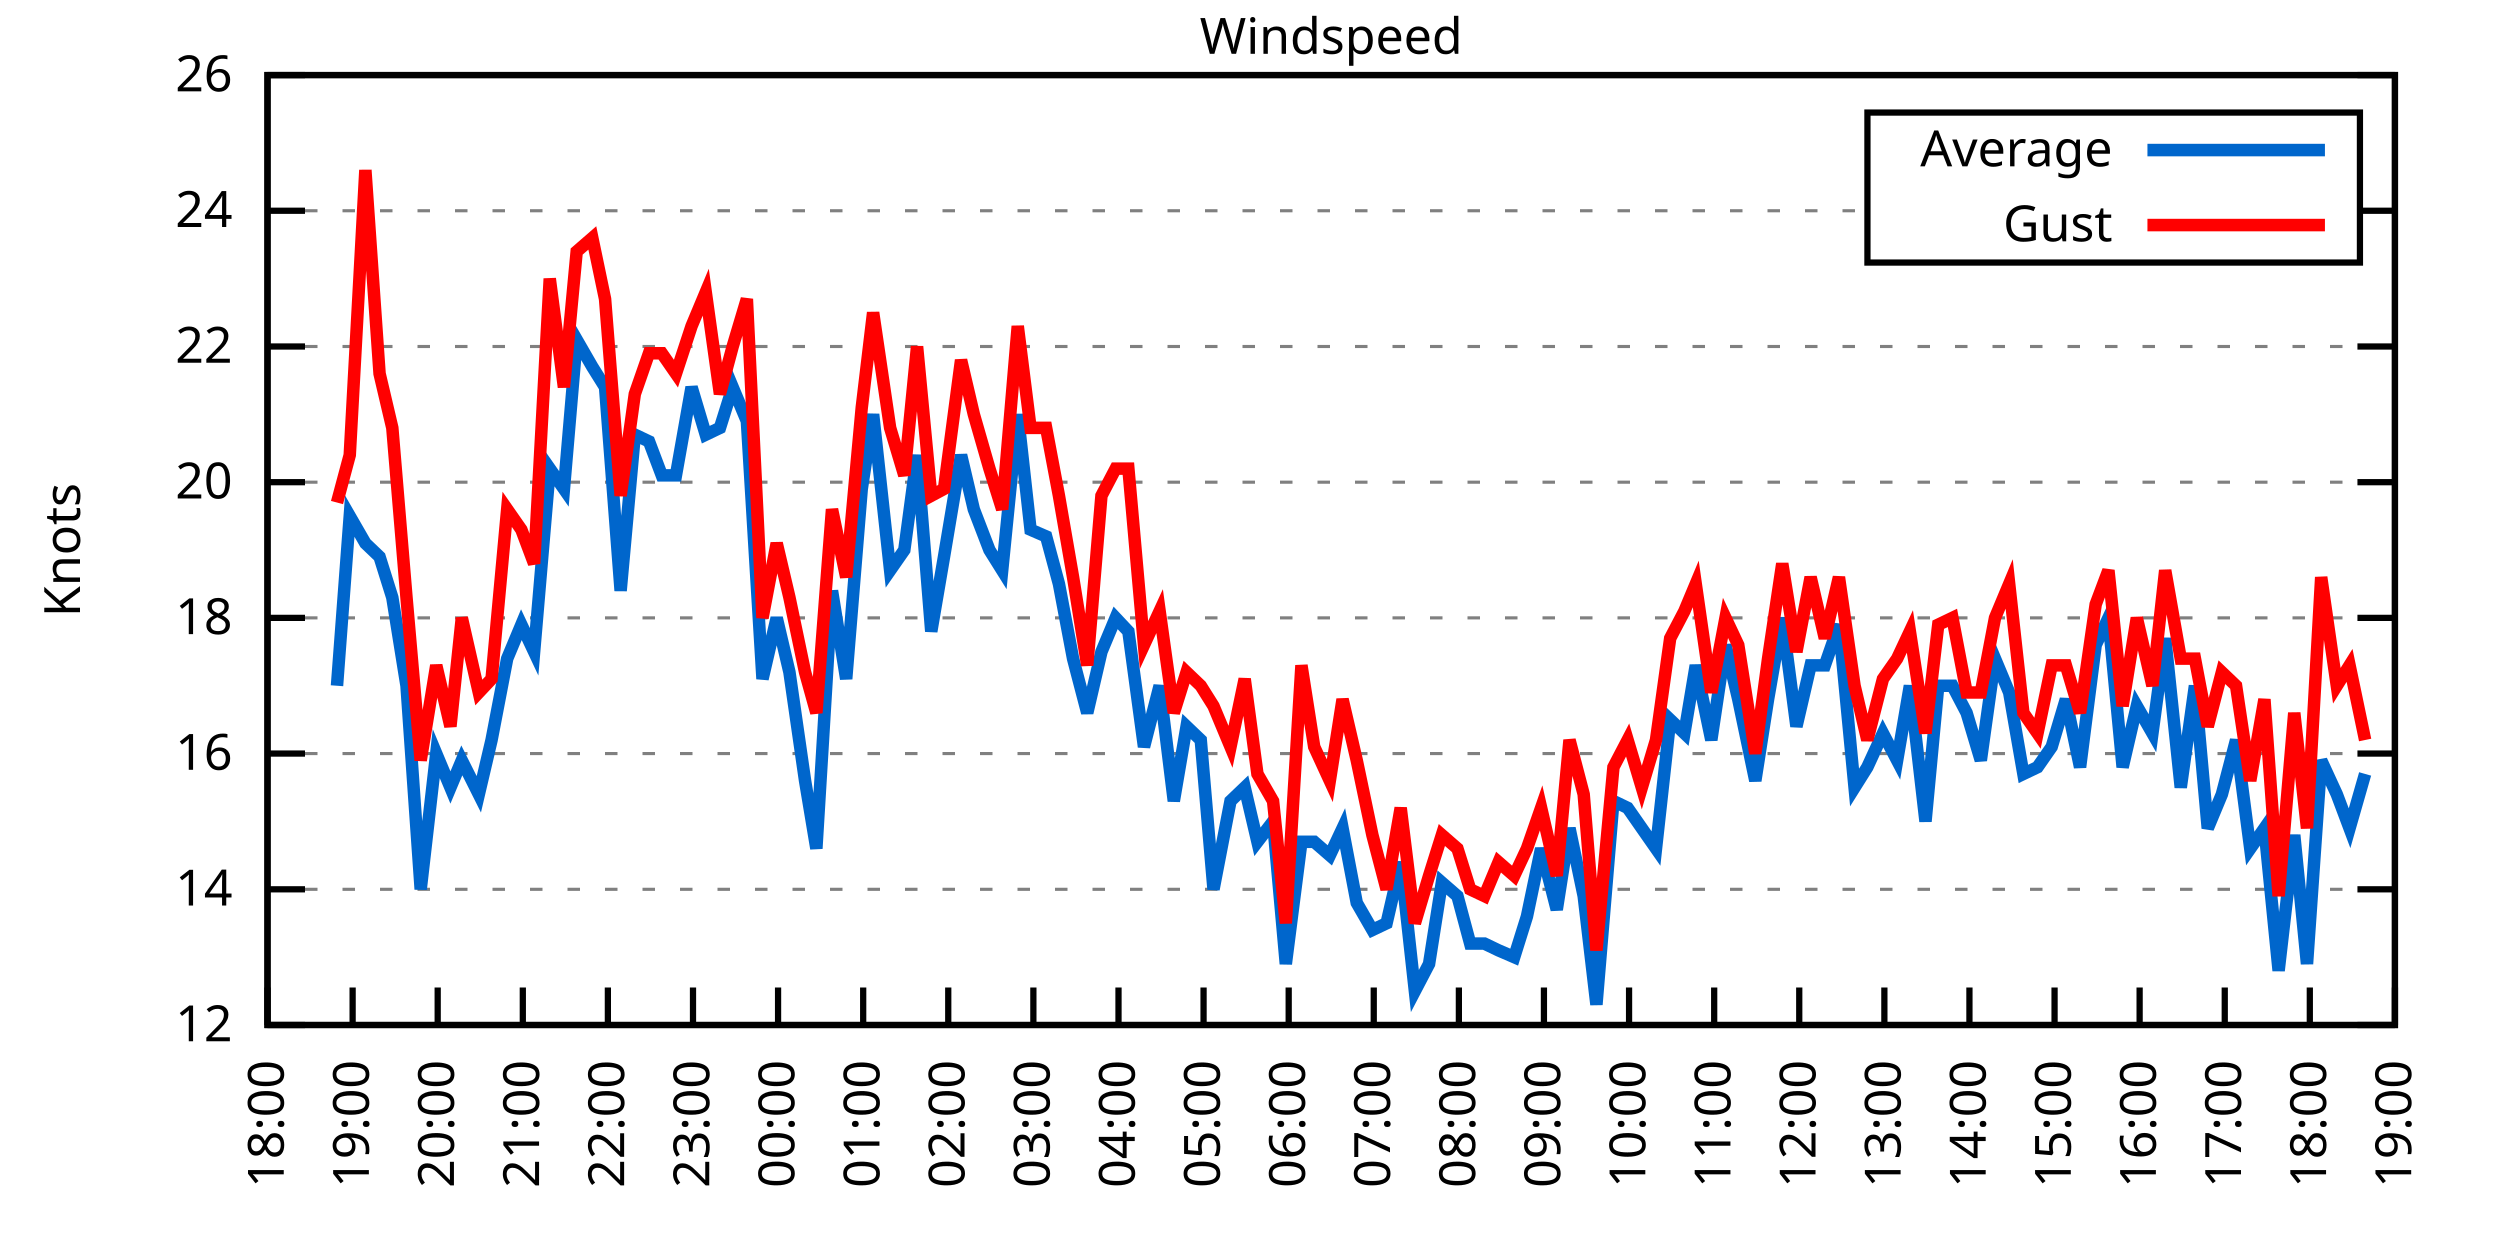
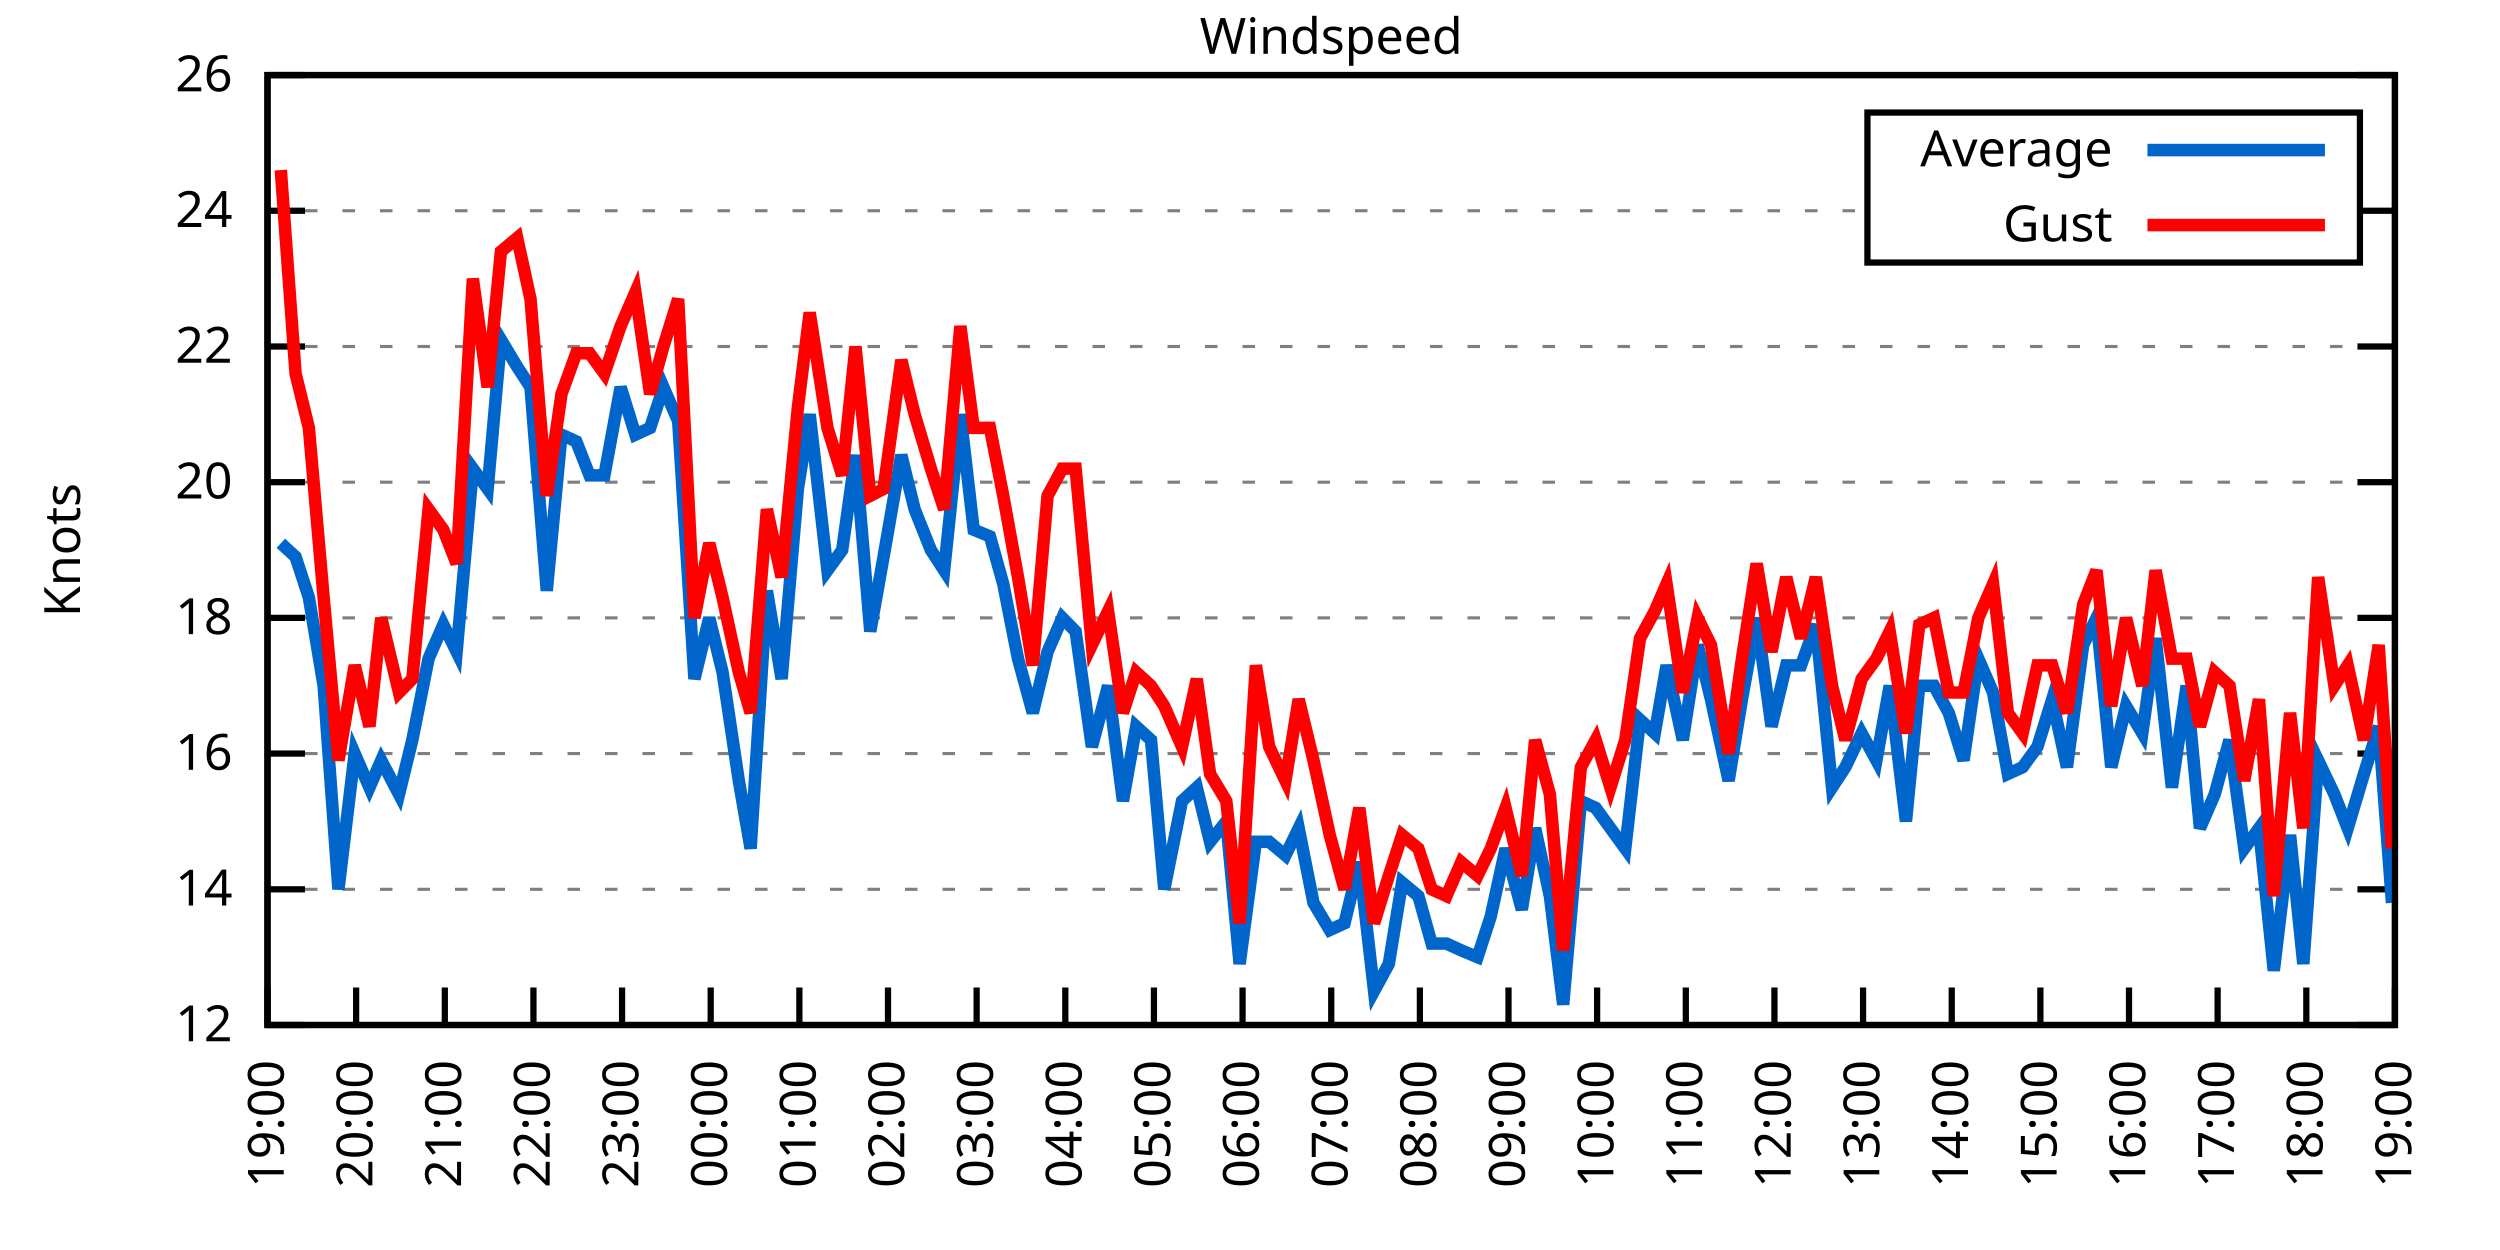
<svg xmlns="http://www.w3.org/2000/svg" xmlns:xlink="http://www.w3.org/1999/xlink" width="400" height="200" viewBox="0 0 400 200">
  <g id="gnuplot_canvas">
    <rect x="0" y="0" width="400" height="200" fill="none" />
    <defs>
      <circle id="gpDot" r="0.5" stroke-width="0.5" stroke="currentColor" />
      <path id="gpPt0" stroke-width="0.333" stroke="currentColor" d="M-1,0 h2 M0,-1 v2" />
      <path id="gpPt1" stroke-width="0.333" stroke="currentColor" d="M-1,-1 L1,1 M1,-1 L-1,1" />
      <path id="gpPt2" stroke-width="0.333" stroke="currentColor" d="M-1,0 L1,0 M0,-1 L0,1 M-1,-1 L1,1 M-1,1 L1,-1" />
      <rect id="gpPt3" stroke-width="0.333" stroke="currentColor" x="-1" y="-1" width="2" height="2" />
      <rect id="gpPt4" stroke-width="0.333" stroke="currentColor" fill="currentColor" x="-1" y="-1" width="2" height="2" />
      <circle id="gpPt5" stroke-width="0.333" stroke="currentColor" cx="0" cy="0" r="1" />
      <use xlink:href="#gpPt5" id="gpPt6" fill="currentColor" stroke="none" />
      <path id="gpPt7" stroke-width="0.333" stroke="currentColor" d="M0,-1.33 L-1.33,0.67 L1.33,0.67 z" />
      <use xlink:href="#gpPt7" id="gpPt8" fill="currentColor" stroke="none" />
      <use xlink:href="#gpPt7" id="gpPt9" stroke="currentColor" transform="rotate(180)" />
      <use xlink:href="#gpPt9" id="gpPt10" fill="currentColor" stroke="none" />
      <use xlink:href="#gpPt3" id="gpPt11" stroke="currentColor" transform="rotate(45)" />
      <use xlink:href="#gpPt11" id="gpPt12" fill="currentColor" stroke="none" />
      <path id="gpPt13" stroke-width="0.333" stroke="currentColor" d="M0,1.330 L1.265,0.411 L0.782,-1.067 L-0.782,-1.076 L-1.265,0.411 z" />
      <use xlink:href="#gpPt13" id="gpPt14" fill="currentColor" stroke="none" />
      <filter id="textbox" filterUnits="objectBoundingBox" x="0" y="0" height="1" width="1">
        <feFlood flood-color="white" flood-opacity="1" result="bgnd" />
        <feComposite in="SourceGraphic" in2="bgnd" operator="atop" />
      </filter>
      <filter id="greybox" filterUnits="objectBoundingBox" x="0" y="0" height="1" width="1">
        <feFlood flood-color="lightgrey" flood-opacity="1" result="grey" />
        <feComposite in="SourceGraphic" in2="grey" operator="atop" />
      </filter>
    </defs>
    <g fill="none" color="white" stroke="currentColor" stroke-width="1.00" stroke-linecap="butt" stroke-linejoin="miter">
</g>
    <g fill="none" color="black" stroke="currentColor" stroke-width="1.00" stroke-linecap="butt" stroke-linejoin="miter">
      <g stroke="none" shape-rendering="crispEdges">
        <polygon fill="rgb(255, 255, 255)" points="42.80,164.00 383.18,164.00 383.18,12.02 42.80,12.02 " />
      </g>
    </g>
    <g fill="none" color="black" stroke="currentColor" stroke-width="1.00" stroke-linecap="butt" stroke-linejoin="miter">
</g>
    <g fill="none" color="black" stroke="black" stroke-width="0.50" stroke-linecap="butt" stroke-linejoin="miter">
</g>
    <g fill="none" color="gray" stroke="currentColor" stroke-width="0.50" stroke-linecap="butt" stroke-linejoin="miter">
      <path stroke="gray" stroke-dasharray="2,4" class="gridline" d="M42.80,164.00 L383.19,164.00  " />
    </g>
    <g fill="none" color="gray" stroke="gray" stroke-width="1.00" stroke-linecap="butt" stroke-linejoin="miter">
</g>
    <g fill="none" color="black" stroke="currentColor" stroke-width="1.00" stroke-linecap="butt" stroke-linejoin="miter">
      <path stroke="black" d="M42.80,164.00 L48.80,164.00 M383.19,164.00 L377.19,164.00  " />
      <g transform="translate(37.20,166.60)" stroke="none" fill="black" font-family="Sans" font-size="8.00" text-anchor="end">
        <text>
          <tspan font-family="Sans"> 12</tspan>
        </text>
      </g>
    </g>
    <g fill="none" color="black" stroke="currentColor" stroke-width="1.00" stroke-linecap="butt" stroke-linejoin="miter">
</g>
    <g fill="none" color="black" stroke="black" stroke-width="0.50" stroke-linecap="butt" stroke-linejoin="miter">
</g>
    <g fill="none" color="gray" stroke="currentColor" stroke-width="0.50" stroke-linecap="butt" stroke-linejoin="miter">
      <path stroke="gray" stroke-dasharray="2,4" class="gridline" d="M42.80,142.29 L383.19,142.29  " />
    </g>
    <g fill="none" color="gray" stroke="gray" stroke-width="1.00" stroke-linecap="butt" stroke-linejoin="miter">
</g>
    <g fill="none" color="black" stroke="currentColor" stroke-width="1.00" stroke-linecap="butt" stroke-linejoin="miter">
      <path stroke="black" d="M42.80,142.29 L48.80,142.29 M383.19,142.29 L377.19,142.29  " />
      <g transform="translate(37.20,144.89)" stroke="none" fill="black" font-family="Sans" font-size="8.00" text-anchor="end">
        <text>
          <tspan font-family="Sans"> 14</tspan>
        </text>
      </g>
    </g>
    <g fill="none" color="black" stroke="currentColor" stroke-width="1.00" stroke-linecap="butt" stroke-linejoin="miter">
</g>
    <g fill="none" color="black" stroke="black" stroke-width="0.50" stroke-linecap="butt" stroke-linejoin="miter">
</g>
    <g fill="none" color="gray" stroke="currentColor" stroke-width="0.50" stroke-linecap="butt" stroke-linejoin="miter">
      <path stroke="gray" stroke-dasharray="2,4" class="gridline" d="M42.80,120.57 L383.19,120.57  " />
    </g>
    <g fill="none" color="gray" stroke="gray" stroke-width="1.00" stroke-linecap="butt" stroke-linejoin="miter">
</g>
    <g fill="none" color="black" stroke="currentColor" stroke-width="1.00" stroke-linecap="butt" stroke-linejoin="miter">
      <path stroke="black" d="M42.80,120.57 L48.80,120.57 M383.19,120.57 L377.19,120.57  " />
      <g transform="translate(37.20,123.17)" stroke="none" fill="black" font-family="Sans" font-size="8.00" text-anchor="end">
        <text>
          <tspan font-family="Sans"> 16</tspan>
        </text>
      </g>
    </g>
    <g fill="none" color="black" stroke="currentColor" stroke-width="1.00" stroke-linecap="butt" stroke-linejoin="miter">
</g>
    <g fill="none" color="black" stroke="black" stroke-width="0.50" stroke-linecap="butt" stroke-linejoin="miter">
</g>
    <g fill="none" color="gray" stroke="currentColor" stroke-width="0.50" stroke-linecap="butt" stroke-linejoin="miter">
      <path stroke="gray" stroke-dasharray="2,4" class="gridline" d="M42.80,98.86 L383.19,98.86  " />
    </g>
    <g fill="none" color="gray" stroke="gray" stroke-width="1.00" stroke-linecap="butt" stroke-linejoin="miter">
</g>
    <g fill="none" color="black" stroke="currentColor" stroke-width="1.00" stroke-linecap="butt" stroke-linejoin="miter">
      <path stroke="black" d="M42.80,98.86 L48.80,98.86 M383.19,98.86 L377.19,98.86  " />
      <g transform="translate(37.20,101.46)" stroke="none" fill="black" font-family="Sans" font-size="8.00" text-anchor="end">
        <text>
          <tspan font-family="Sans"> 18</tspan>
        </text>
      </g>
    </g>
    <g fill="none" color="black" stroke="currentColor" stroke-width="1.00" stroke-linecap="butt" stroke-linejoin="miter">
</g>
    <g fill="none" color="black" stroke="black" stroke-width="0.50" stroke-linecap="butt" stroke-linejoin="miter">
</g>
    <g fill="none" color="gray" stroke="currentColor" stroke-width="0.50" stroke-linecap="butt" stroke-linejoin="miter">
      <path stroke="gray" stroke-dasharray="2,4" class="gridline" d="M42.80,77.15 L383.19,77.15  " />
    </g>
    <g fill="none" color="gray" stroke="gray" stroke-width="1.00" stroke-linecap="butt" stroke-linejoin="miter">
</g>
    <g fill="none" color="black" stroke="currentColor" stroke-width="1.00" stroke-linecap="butt" stroke-linejoin="miter">
      <path stroke="black" d="M42.80,77.15 L48.80,77.15 M383.19,77.15 L377.19,77.15  " />
      <g transform="translate(37.20,79.75)" stroke="none" fill="black" font-family="Sans" font-size="8.00" text-anchor="end">
        <text>
          <tspan font-family="Sans"> 20</tspan>
        </text>
      </g>
    </g>
    <g fill="none" color="black" stroke="currentColor" stroke-width="1.00" stroke-linecap="butt" stroke-linejoin="miter">
</g>
    <g fill="none" color="black" stroke="black" stroke-width="0.50" stroke-linecap="butt" stroke-linejoin="miter">
</g>
    <g fill="none" color="gray" stroke="currentColor" stroke-width="0.50" stroke-linecap="butt" stroke-linejoin="miter">
      <path stroke="gray" stroke-dasharray="2,4" class="gridline" d="M42.80,55.44 L383.19,55.44  " />
    </g>
    <g fill="none" color="gray" stroke="gray" stroke-width="1.00" stroke-linecap="butt" stroke-linejoin="miter">
</g>
    <g fill="none" color="black" stroke="currentColor" stroke-width="1.00" stroke-linecap="butt" stroke-linejoin="miter">
      <path stroke="black" d="M42.80,55.44 L48.80,55.44 M383.19,55.44 L377.19,55.44  " />
      <g transform="translate(37.20,58.04)" stroke="none" fill="black" font-family="Sans" font-size="8.00" text-anchor="end">
        <text>
          <tspan font-family="Sans"> 22</tspan>
        </text>
      </g>
    </g>
    <g fill="none" color="black" stroke="currentColor" stroke-width="1.00" stroke-linecap="butt" stroke-linejoin="miter">
</g>
    <g fill="none" color="black" stroke="black" stroke-width="0.50" stroke-linecap="butt" stroke-linejoin="miter">
</g>
    <g fill="none" color="gray" stroke="currentColor" stroke-width="0.50" stroke-linecap="butt" stroke-linejoin="miter">
      <path stroke="gray" stroke-dasharray="2,4" class="gridline" d="M42.80,33.72 L298.79,33.72 M377.59,33.72 L383.19,33.72  " />
    </g>
    <g fill="none" color="gray" stroke="gray" stroke-width="1.00" stroke-linecap="butt" stroke-linejoin="miter">
</g>
    <g fill="none" color="black" stroke="currentColor" stroke-width="1.00" stroke-linecap="butt" stroke-linejoin="miter">
      <path stroke="black" d="M42.80,33.72 L48.80,33.72 M383.19,33.72 L377.19,33.72  " />
      <g transform="translate(37.20,36.32)" stroke="none" fill="black" font-family="Sans" font-size="8.00" text-anchor="end">
        <text>
          <tspan font-family="Sans"> 24</tspan>
        </text>
      </g>
    </g>
    <g fill="none" color="black" stroke="currentColor" stroke-width="1.00" stroke-linecap="butt" stroke-linejoin="miter">
</g>
    <g fill="none" color="black" stroke="black" stroke-width="0.50" stroke-linecap="butt" stroke-linejoin="miter">
</g>
    <g fill="none" color="gray" stroke="currentColor" stroke-width="0.50" stroke-linecap="butt" stroke-linejoin="miter">
      <path stroke="gray" stroke-dasharray="2,4" class="gridline" d="M42.80,12.01 L383.19,12.01  " />
    </g>
    <g fill="none" color="gray" stroke="gray" stroke-width="1.00" stroke-linecap="butt" stroke-linejoin="miter">
</g>
    <g fill="none" color="black" stroke="currentColor" stroke-width="1.00" stroke-linecap="butt" stroke-linejoin="miter">
      <path stroke="black" d="M42.80,12.01 L48.80,12.01 M383.19,12.01 L377.19,12.01  " />
      <g transform="translate(37.20,14.61)" stroke="none" fill="black" font-family="Sans" font-size="8.00" text-anchor="end">
        <text>
          <tspan font-family="Sans"> 26</tspan>
        </text>
      </g>
    </g>
    <g fill="none" color="black" stroke="currentColor" stroke-width="1.00" stroke-linecap="butt" stroke-linejoin="miter">
      <path stroke="black" d="M42.80,164.00 L42.80,158.00  " />
      <g transform="translate(45.40,169.60) rotate(270.00)" stroke="none" fill="black" font-family="Sans" font-size="8.00" text-anchor="end">
        <text>
-           <tspan font-family="Sans">18:00</tspan>
-         </text>
-       </g>
-     </g>
-     <g fill="none" color="black" stroke="currentColor" stroke-width="1.00" stroke-linecap="butt" stroke-linejoin="miter">
-       <path stroke="black" d="M56.42,164.00 L56.42,158.00  " />
-       <g transform="translate(59.02,169.60) rotate(270.00)" stroke="none" fill="black" font-family="Sans" font-size="8.00" text-anchor="end">
-         <text>
          <tspan font-family="Sans">19:00</tspan>
        </text>
      </g>
    </g>
    <g fill="none" color="black" stroke="currentColor" stroke-width="1.00" stroke-linecap="butt" stroke-linejoin="miter">
-       <path stroke="black" d="M70.03,164.00 L70.03,158.00  " />
-       <g transform="translate(72.63,169.60) rotate(270.00)" stroke="none" fill="black" font-family="Sans" font-size="8.00" text-anchor="end">
+       <path stroke="black" d="M56.98,164.00 L56.98,158.00  " />
+       <g transform="translate(59.58,169.60) rotate(270.00)" stroke="none" fill="black" font-family="Sans" font-size="8.00" text-anchor="end">
        <text>
          <tspan font-family="Sans">20:00</tspan>
        </text>
      </g>
    </g>
    <g fill="none" color="black" stroke="currentColor" stroke-width="1.00" stroke-linecap="butt" stroke-linejoin="miter">
-       <path stroke="black" d="M83.65,164.00 L83.65,158.00  " />
-       <g transform="translate(86.25,169.60) rotate(270.00)" stroke="none" fill="black" font-family="Sans" font-size="8.00" text-anchor="end">
+       <path stroke="black" d="M71.17,164.00 L71.17,158.00  " />
+       <g transform="translate(73.77,169.60) rotate(270.00)" stroke="none" fill="black" font-family="Sans" font-size="8.00" text-anchor="end">
        <text>
          <tspan font-family="Sans">21:00</tspan>
        </text>
      </g>
    </g>
    <g fill="none" color="black" stroke="currentColor" stroke-width="1.00" stroke-linecap="butt" stroke-linejoin="miter">
-       <path stroke="black" d="M97.26,164.00 L97.26,158.00  " />
-       <g transform="translate(99.86,169.60) rotate(270.00)" stroke="none" fill="black" font-family="Sans" font-size="8.00" text-anchor="end">
+       <path stroke="black" d="M85.35,164.00 L85.35,158.00  " />
+       <g transform="translate(87.95,169.60) rotate(270.00)" stroke="none" fill="black" font-family="Sans" font-size="8.00" text-anchor="end">
        <text>
          <tspan font-family="Sans">22:00</tspan>
        </text>
      </g>
    </g>
    <g fill="none" color="black" stroke="currentColor" stroke-width="1.00" stroke-linecap="butt" stroke-linejoin="miter">
-       <path stroke="black" d="M110.88,164.00 L110.88,158.00  " />
-       <g transform="translate(113.48,169.60) rotate(270.00)" stroke="none" fill="black" font-family="Sans" font-size="8.00" text-anchor="end">
+       <path stroke="black" d="M99.53,164.00 L99.53,158.00  " />
+       <g transform="translate(102.13,169.60) rotate(270.00)" stroke="none" fill="black" font-family="Sans" font-size="8.00" text-anchor="end">
        <text>
          <tspan font-family="Sans">23:00</tspan>
        </text>
      </g>
    </g>
    <g fill="none" color="black" stroke="currentColor" stroke-width="1.00" stroke-linecap="butt" stroke-linejoin="miter">
-       <path stroke="black" d="M124.49,164.00 L124.49,158.00  " />
-       <g transform="translate(127.09,169.60) rotate(270.00)" stroke="none" fill="black" font-family="Sans" font-size="8.00" text-anchor="end">
+       <path stroke="black" d="M113.71,164.00 L113.71,158.00  " />
+       <g transform="translate(116.31,169.60) rotate(270.00)" stroke="none" fill="black" font-family="Sans" font-size="8.00" text-anchor="end">
        <text>
          <tspan font-family="Sans">00:00</tspan>
        </text>
      </g>
    </g>
    <g fill="none" color="black" stroke="currentColor" stroke-width="1.00" stroke-linecap="butt" stroke-linejoin="miter">
-       <path stroke="black" d="M138.11,164.00 L138.11,158.00  " />
-       <g transform="translate(140.71,169.60) rotate(270.00)" stroke="none" fill="black" font-family="Sans" font-size="8.00" text-anchor="end">
+       <path stroke="black" d="M127.90,164.00 L127.90,158.00  " />
+       <g transform="translate(130.50,169.60) rotate(270.00)" stroke="none" fill="black" font-family="Sans" font-size="8.00" text-anchor="end">
        <text>
          <tspan font-family="Sans">01:00</tspan>
        </text>
      </g>
    </g>
    <g fill="none" color="black" stroke="currentColor" stroke-width="1.00" stroke-linecap="butt" stroke-linejoin="miter">
-       <path stroke="black" d="M151.72,164.00 L151.72,158.00  " />
-       <g transform="translate(154.32,169.60) rotate(270.00)" stroke="none" fill="black" font-family="Sans" font-size="8.00" text-anchor="end">
+       <path stroke="black" d="M142.08,164.00 L142.08,158.00  " />
+       <g transform="translate(144.68,169.60) rotate(270.00)" stroke="none" fill="black" font-family="Sans" font-size="8.00" text-anchor="end">
        <text>
          <tspan font-family="Sans">02:00</tspan>
        </text>
      </g>
    </g>
    <g fill="none" color="black" stroke="currentColor" stroke-width="1.00" stroke-linecap="butt" stroke-linejoin="miter">
-       <path stroke="black" d="M165.34,164.00 L165.34,158.00  " />
-       <g transform="translate(167.94,169.60) rotate(270.00)" stroke="none" fill="black" font-family="Sans" font-size="8.00" text-anchor="end">
+       <path stroke="black" d="M156.26,164.00 L156.26,158.00  " />
+       <g transform="translate(158.86,169.60) rotate(270.00)" stroke="none" fill="black" font-family="Sans" font-size="8.00" text-anchor="end">
        <text>
          <tspan font-family="Sans">03:00</tspan>
        </text>
      </g>
    </g>
    <g fill="none" color="black" stroke="currentColor" stroke-width="1.00" stroke-linecap="butt" stroke-linejoin="miter">
-       <path stroke="black" d="M178.96,164.00 L178.96,158.00  " />
-       <g transform="translate(181.56,169.60) rotate(270.00)" stroke="none" fill="black" font-family="Sans" font-size="8.00" text-anchor="end">
+       <path stroke="black" d="M170.45,164.00 L170.45,158.00  " />
+       <g transform="translate(173.05,169.60) rotate(270.00)" stroke="none" fill="black" font-family="Sans" font-size="8.00" text-anchor="end">
        <text>
          <tspan font-family="Sans">04:00</tspan>
        </text>
      </g>
    </g>
    <g fill="none" color="black" stroke="currentColor" stroke-width="1.00" stroke-linecap="butt" stroke-linejoin="miter">
-       <path stroke="black" d="M192.57,164.00 L192.57,158.00  " />
-       <g transform="translate(195.17,169.60) rotate(270.00)" stroke="none" fill="black" font-family="Sans" font-size="8.00" text-anchor="end">
+       <path stroke="black" d="M184.63,164.00 L184.63,158.00  " />
+       <g transform="translate(187.23,169.60) rotate(270.00)" stroke="none" fill="black" font-family="Sans" font-size="8.00" text-anchor="end">
        <text>
          <tspan font-family="Sans">05:00</tspan>
        </text>
      </g>
    </g>
    <g fill="none" color="black" stroke="currentColor" stroke-width="1.00" stroke-linecap="butt" stroke-linejoin="miter">
-       <path stroke="black" d="M206.19,164.00 L206.19,158.00  " />
-       <g transform="translate(208.79,169.60) rotate(270.00)" stroke="none" fill="black" font-family="Sans" font-size="8.00" text-anchor="end">
+       <path stroke="black" d="M198.81,164.00 L198.81,158.00  " />
+       <g transform="translate(201.41,169.60) rotate(270.00)" stroke="none" fill="black" font-family="Sans" font-size="8.00" text-anchor="end">
        <text>
          <tspan font-family="Sans">06:00</tspan>
        </text>
      </g>
    </g>
    <g fill="none" color="black" stroke="currentColor" stroke-width="1.00" stroke-linecap="butt" stroke-linejoin="miter">
-       <path stroke="black" d="M219.80,164.00 L219.80,158.00  " />
-       <g transform="translate(222.40,169.60) rotate(270.00)" stroke="none" fill="black" font-family="Sans" font-size="8.00" text-anchor="end">
+       <path stroke="black" d="M213.00,164.00 L213.00,158.00  " />
+       <g transform="translate(215.60,169.60) rotate(270.00)" stroke="none" fill="black" font-family="Sans" font-size="8.00" text-anchor="end">
        <text>
          <tspan font-family="Sans">07:00</tspan>
        </text>
      </g>
    </g>
    <g fill="none" color="black" stroke="currentColor" stroke-width="1.00" stroke-linecap="butt" stroke-linejoin="miter">
-       <path stroke="black" d="M233.42,164.00 L233.42,158.00  " />
-       <g transform="translate(236.02,169.60) rotate(270.00)" stroke="none" fill="black" font-family="Sans" font-size="8.00" text-anchor="end">
+       <path stroke="black" d="M227.18,164.00 L227.18,158.00  " />
+       <g transform="translate(229.78,169.60) rotate(270.00)" stroke="none" fill="black" font-family="Sans" font-size="8.00" text-anchor="end">
        <text>
          <tspan font-family="Sans">08:00</tspan>
        </text>
      </g>
    </g>
    <g fill="none" color="black" stroke="currentColor" stroke-width="1.00" stroke-linecap="butt" stroke-linejoin="miter">
-       <path stroke="black" d="M247.03,164.00 L247.03,158.00  " />
-       <g transform="translate(249.63,169.60) rotate(270.00)" stroke="none" fill="black" font-family="Sans" font-size="8.00" text-anchor="end">
+       <path stroke="black" d="M241.36,164.00 L241.36,158.00  " />
+       <g transform="translate(243.96,169.60) rotate(270.00)" stroke="none" fill="black" font-family="Sans" font-size="8.00" text-anchor="end">
        <text>
          <tspan font-family="Sans">09:00</tspan>
        </text>
      </g>
    </g>
    <g fill="none" color="black" stroke="currentColor" stroke-width="1.00" stroke-linecap="butt" stroke-linejoin="miter">
-       <path stroke="black" d="M260.65,164.00 L260.65,158.00  " />
-       <g transform="translate(263.25,169.60) rotate(270.00)" stroke="none" fill="black" font-family="Sans" font-size="8.00" text-anchor="end">
+       <path stroke="black" d="M255.54,164.00 L255.54,158.00  " />
+       <g transform="translate(258.14,169.60) rotate(270.00)" stroke="none" fill="black" font-family="Sans" font-size="8.00" text-anchor="end">
        <text>
          <tspan font-family="Sans">10:00</tspan>
        </text>
      </g>
    </g>
    <g fill="none" color="black" stroke="currentColor" stroke-width="1.00" stroke-linecap="butt" stroke-linejoin="miter">
-       <path stroke="black" d="M274.27,164.00 L274.27,158.00  " />
-       <g transform="translate(276.87,169.60) rotate(270.00)" stroke="none" fill="black" font-family="Sans" font-size="8.00" text-anchor="end">
+       <path stroke="black" d="M269.73,164.00 L269.73,158.00  " />
+       <g transform="translate(272.33,169.60) rotate(270.00)" stroke="none" fill="black" font-family="Sans" font-size="8.00" text-anchor="end">
        <text>
          <tspan font-family="Sans">11:00</tspan>
        </text>
      </g>
    </g>
    <g fill="none" color="black" stroke="currentColor" stroke-width="1.00" stroke-linecap="butt" stroke-linejoin="miter">
-       <path stroke="black" d="M287.88,164.00 L287.88,158.00  " />
-       <g transform="translate(290.48,169.60) rotate(270.00)" stroke="none" fill="black" font-family="Sans" font-size="8.00" text-anchor="end">
+       <path stroke="black" d="M283.91,164.00 L283.91,158.00  " />
+       <g transform="translate(286.51,169.60) rotate(270.00)" stroke="none" fill="black" font-family="Sans" font-size="8.00" text-anchor="end">
        <text>
          <tspan font-family="Sans">12:00</tspan>
        </text>
      </g>
    </g>
    <g fill="none" color="black" stroke="currentColor" stroke-width="1.00" stroke-linecap="butt" stroke-linejoin="miter">
-       <path stroke="black" d="M301.50,164.00 L301.50,158.00  " />
-       <g transform="translate(304.10,169.60) rotate(270.00)" stroke="none" fill="black" font-family="Sans" font-size="8.00" text-anchor="end">
+       <path stroke="black" d="M298.09,164.00 L298.09,158.00  " />
+       <g transform="translate(300.69,169.60) rotate(270.00)" stroke="none" fill="black" font-family="Sans" font-size="8.00" text-anchor="end">
        <text>
          <tspan font-family="Sans">13:00</tspan>
        </text>
      </g>
    </g>
    <g fill="none" color="black" stroke="currentColor" stroke-width="1.00" stroke-linecap="butt" stroke-linejoin="miter">
-       <path stroke="black" d="M315.11,164.00 L315.11,158.00  " />
-       <g transform="translate(317.71,169.60) rotate(270.00)" stroke="none" fill="black" font-family="Sans" font-size="8.00" text-anchor="end">
+       <path stroke="black" d="M312.28,164.00 L312.28,158.00  " />
+       <g transform="translate(314.88,169.60) rotate(270.00)" stroke="none" fill="black" font-family="Sans" font-size="8.00" text-anchor="end">
        <text>
          <tspan font-family="Sans">14:00</tspan>
        </text>
      </g>
    </g>
    <g fill="none" color="black" stroke="currentColor" stroke-width="1.00" stroke-linecap="butt" stroke-linejoin="miter">
-       <path stroke="black" d="M328.73,164.00 L328.73,158.00  " />
-       <g transform="translate(331.33,169.60) rotate(270.00)" stroke="none" fill="black" font-family="Sans" font-size="8.00" text-anchor="end">
+       <path stroke="black" d="M326.46,164.00 L326.46,158.00  " />
+       <g transform="translate(329.06,169.60) rotate(270.00)" stroke="none" fill="black" font-family="Sans" font-size="8.00" text-anchor="end">
        <text>
          <tspan font-family="Sans">15:00</tspan>
        </text>
      </g>
    </g>
    <g fill="none" color="black" stroke="currentColor" stroke-width="1.00" stroke-linecap="butt" stroke-linejoin="miter">
-       <path stroke="black" d="M342.34,164.00 L342.34,158.00  " />
-       <g transform="translate(344.94,169.60) rotate(270.00)" stroke="none" fill="black" font-family="Sans" font-size="8.00" text-anchor="end">
+       <path stroke="black" d="M340.64,164.00 L340.64,158.00  " />
+       <g transform="translate(343.24,169.60) rotate(270.00)" stroke="none" fill="black" font-family="Sans" font-size="8.00" text-anchor="end">
        <text>
          <tspan font-family="Sans">16:00</tspan>
        </text>
      </g>
    </g>
    <g fill="none" color="black" stroke="currentColor" stroke-width="1.00" stroke-linecap="butt" stroke-linejoin="miter">
-       <path stroke="black" d="M355.96,164.00 L355.96,158.00  " />
-       <g transform="translate(358.56,169.60) rotate(270.00)" stroke="none" fill="black" font-family="Sans" font-size="8.00" text-anchor="end">
+       <path stroke="black" d="M354.82,164.00 L354.82,158.00  " />
+       <g transform="translate(357.42,169.60) rotate(270.00)" stroke="none" fill="black" font-family="Sans" font-size="8.00" text-anchor="end">
        <text>
          <tspan font-family="Sans">17:00</tspan>
        </text>
      </g>
    </g>
    <g fill="none" color="black" stroke="currentColor" stroke-width="1.00" stroke-linecap="butt" stroke-linejoin="miter">
-       <path stroke="black" d="M369.57,164.00 L369.57,158.00  " />
-       <g transform="translate(372.17,169.60) rotate(270.00)" stroke="none" fill="black" font-family="Sans" font-size="8.00" text-anchor="end">
+       <path stroke="black" d="M369.01,164.00 L369.01,158.00  " />
+       <g transform="translate(371.61,169.60) rotate(270.00)" stroke="none" fill="black" font-family="Sans" font-size="8.00" text-anchor="end">
        <text>
          <tspan font-family="Sans">18:00</tspan>
        </text>
      </g>
    </g>
    <g fill="none" color="black" stroke="currentColor" stroke-width="1.00" stroke-linecap="butt" stroke-linejoin="miter">
      <path stroke="black" d="M383.19,164.00 L383.19,158.00  " />
      <g transform="translate(385.79,169.60) rotate(270.00)" stroke="none" fill="black" font-family="Sans" font-size="8.00" text-anchor="end">
        <text>
          <tspan font-family="Sans">19:00</tspan>
        </text>
      </g>
    </g>
    <g fill="none" color="black" stroke="currentColor" stroke-width="1.00" stroke-linecap="butt" stroke-linejoin="miter">
</g>
    <g fill="none" color="black" stroke="currentColor" stroke-width="1.00" stroke-linecap="butt" stroke-linejoin="miter">
      <path stroke="black" d="M42.80,12.01 L42.80,164.00 L383.19,164.00 L383.19,12.01 L42.80,12.01 Z  " />
    </g>
    <g fill="none" color="black" stroke="currentColor" stroke-width="1.00" stroke-linecap="butt" stroke-linejoin="miter">
</g>
    <g fill="none" color="black" stroke="currentColor" stroke-width="1.00" stroke-linecap="butt" stroke-linejoin="miter">
      <path stroke="black" d="M298.79,42.01 L298.79,18.01 L377.59,18.01 L377.59,42.01 L298.79,42.01 Z  " />
    </g>
    <g id="Windspeed_plot_1">
      <g fill="none" color="white" stroke="black" stroke-width="2.00" stroke-linecap="butt" stroke-linejoin="miter">
</g>
      <g fill="none" color="black" stroke="currentColor" stroke-width="2.00" stroke-linecap="butt" stroke-linejoin="miter">
        <g transform="translate(337.99,26.61)" stroke="none" fill="black" font-family="Sans" font-size="8.00" text-anchor="end">
          <text>
            <tspan font-family="Sans">Average</tspan>
          </text>
        </g>
      </g>
      <g fill="none" color="black" stroke="currentColor" stroke-width="2.00" stroke-linecap="butt" stroke-linejoin="miter">
-         <path stroke="rgb(  0, 102, 204)" d="M343.59,24.01 L371.99,24.01 M53.92,109.72 L55.96,82.58 L58.46,86.92 L60.73,89.09 L62.77,95.60 L65.04,109.72   L67.31,142.29 L69.80,120.57 L72.07,126.00 L73.89,121.66 L76.61,127.09 L78.65,118.40 L81.15,105.38 L83.42,99.95   L85.46,104.29 L87.96,74.98 L90.23,78.23 L92.27,54.35 L94.77,58.69 L96.81,61.95 L99.30,94.52 L101.57,69.55   L103.84,70.63 L105.89,76.06 L108.15,76.06 L110.65,61.95 L112.92,69.55 L115.19,68.46 L117.23,61.95 L119.50,67.38   L122.00,108.63 L124.27,98.86 L126.31,107.55 L128.81,124.92 L130.62,135.77 L133.12,94.52 L135.39,108.63 L137.88,78.23   L139.70,66.29 L142.42,91.26 L144.69,88.00 L146.73,72.81 L149.00,101.03 L151.04,89.09 L153.77,72.81 L155.81,81.49   L158.31,88.00 L160.35,91.26 L162.84,66.29 L164.89,84.75 L167.38,85.83 L169.43,93.43 L171.69,105.38 L173.96,114.06   L176.23,104.29 L178.50,98.86 L180.54,101.03 L183.04,119.49 L185.54,109.72 L187.81,128.17 L189.85,116.23 L192.12,118.40   L194.16,142.29 L196.88,128.17 L199.15,126.00 L201.19,134.69 L203.69,131.43 L205.73,154.23 L208.23,134.69 L210.27,134.69   L212.77,136.86 L214.81,132.52 L217.08,144.46 L219.58,148.80 L221.85,147.72 L224.11,137.94 L226.38,158.57 L228.65,154.23   L230.70,141.20 L233.19,143.37 L235.23,150.97 L237.50,150.97 L239.77,152.06 L242.27,153.14 L244.31,146.63 L246.58,135.77   L249.08,145.54 L251.12,132.52 L253.39,143.37 L255.43,160.74 L258.15,128.17 L260.42,129.26 L262.69,132.52 L264.96,135.77   L267.23,115.15 L269.50,117.32 L271.32,106.46 L273.81,118.40 L276.08,103.20 L278.12,111.89 L280.85,124.92 L282.89,111.89   L285.16,98.86 L287.43,116.23 L289.70,106.46 L291.97,106.46 L294.23,99.95 L296.73,126.00 L298.77,122.75 L301.27,117.32   L303.54,121.66 L305.58,109.72 L308.08,131.43 L310.12,109.72 L312.39,109.72 L314.66,114.06 L316.93,121.66 L319.20,105.38   L321.47,110.80 L323.74,123.83 L326.00,122.75 L328.27,119.49 L330.54,111.89 L332.81,122.75 L335.31,103.20 L337.35,98.86   L339.62,122.75 L341.89,112.97 L344.39,117.32 L346.43,102.12 L348.92,126.00 L351.19,109.72 L353.24,132.52 L355.50,127.09   L357.77,118.40 L360.04,135.77 L362.31,132.52 L364.58,155.31 L367.08,133.60 L369.12,154.23 L371.39,121.66 L373.89,127.09   L375.93,132.52 L378.42,123.83  " />
+         <path stroke="rgb(  0, 102, 204)" d="M343.59,24.01 L371.99,24.01 M44.93,86.92 L47.29,89.09 L49.42,95.60 L51.78,109.72 L54.15,142.29 L56.75,120.57   L59.11,126.00 L61.00,121.66 L63.84,127.09 L65.97,118.40 L68.57,105.38 L70.93,99.95 L73.06,104.29 L75.66,74.98   L78.02,78.23 L80.15,54.35 L82.75,58.69 L84.88,61.95 L87.48,94.52 L89.84,69.55 L92.20,70.63 L94.33,76.06   L96.70,76.06 L99.30,61.95 L101.66,69.55 L104.02,68.46 L106.15,61.95 L108.51,67.38 L111.11,108.63 L113.48,98.86   L115.61,107.55 L118.21,124.92 L120.10,135.77 L122.70,94.52 L125.06,108.63 L127.66,78.23 L129.55,66.29 L132.39,91.26   L134.75,88.00 L136.88,72.81 L139.24,101.03 L141.37,89.09 L144.21,72.81 L146.34,81.49 L148.94,88.00 L151.06,91.26   L153.66,66.29 L155.79,84.75 L158.39,85.83 L160.52,93.43 L162.88,105.38 L165.25,114.06 L167.61,104.29 L169.97,98.86   L172.10,101.03 L174.70,119.49 L177.30,109.72 L179.67,128.17 L181.79,116.23 L184.16,118.40 L186.28,142.29 L189.12,128.17   L191.48,126.00 L193.61,134.69 L196.21,131.43 L198.34,154.23 L200.94,134.69 L203.07,134.69 L205.67,136.86 L207.79,132.52   L210.16,144.46 L212.76,148.80 L215.12,147.72 L217.49,137.94 L219.85,158.57 L222.21,154.23 L224.34,141.20 L226.94,143.37   L229.07,150.97 L231.43,150.97 L233.80,152.06 L236.40,153.14 L238.52,146.63 L240.89,135.77 L243.49,145.54 L245.62,132.52   L247.98,143.37 L250.11,160.74 L252.94,128.17 L255.31,129.26 L257.67,132.52 L260.04,135.77 L262.40,115.15 L264.76,117.32   L266.65,106.46 L269.25,118.40 L271.62,103.20 L273.75,111.89 L276.58,124.92 L278.71,111.89 L281.07,98.86 L283.44,116.23   L285.80,106.46 L288.16,106.46 L290.53,99.95 L293.13,126.00 L295.26,122.75 L297.86,117.32 L300.22,121.66 L302.35,109.72   L304.95,131.43 L307.08,109.72 L309.44,109.72 L311.80,114.06 L314.17,121.66 L316.53,105.38 L318.89,110.80 L321.26,123.83   L323.62,122.75 L325.99,119.49 L328.35,111.89 L330.71,122.75 L333.31,103.20 L335.44,98.86 L337.80,122.75 L340.17,112.97   L342.77,117.32 L344.90,102.12 L347.50,126.00 L349.86,109.72 L351.99,132.52 L354.35,127.09 L356.72,118.40 L359.08,135.77   L361.44,132.52 L363.81,155.31 L366.41,133.60 L368.53,154.23 L370.90,121.66 L373.50,127.09 L375.63,132.52 L378.23,123.83   L380.59,116.23 L382.72,144.46  " />
      </g>
    </g>
    <g id="Windspeed_plot_2">
      <g fill="none" color="black" stroke="currentColor" stroke-width="2.00" stroke-linecap="butt" stroke-linejoin="miter">
        <g transform="translate(337.99,38.61)" stroke="none" fill="black" font-family="Sans" font-size="8.00" text-anchor="end">
          <text>
            <tspan font-family="Sans">Gust</tspan>
          </text>
        </g>
      </g>
      <g fill="none" color="black" stroke="currentColor" stroke-width="2.00" stroke-linecap="butt" stroke-linejoin="miter">
-         <path stroke="rgb(255,   0,   0)" d="M343.59,36.01 L371.99,36.01 M53.92,80.41 L55.96,72.81 L58.46,27.21 L60.73,59.78 L62.77,68.46 L65.04,95.60   L67.31,121.66 L69.80,106.46 L72.07,116.23 L73.89,98.86 L76.61,110.80 L78.65,108.63 L81.15,81.49 L83.42,84.75   L85.46,90.18 L87.96,44.58 L90.23,61.95 L92.27,40.24 L94.77,38.07 L96.81,47.84 L99.30,79.32 L101.57,63.04   L103.84,56.52 L105.89,56.52 L108.15,59.78 L110.65,52.18 L112.92,46.75 L115.19,63.04 L117.23,55.44 L119.50,47.84   L122.00,98.86 L124.27,86.92 L126.31,95.60 L128.81,107.55 L130.62,114.06 L133.12,81.49 L135.39,92.35 L137.88,65.21   L139.70,50.01 L142.42,68.46 L144.69,76.06 L146.73,55.44 L149.00,79.32 L151.04,78.23 L153.77,57.61 L155.81,66.29   L158.31,74.98 L160.35,81.49 L162.84,52.18 L164.89,68.46 L167.38,68.46 L169.43,79.32 L171.69,92.35 L173.96,106.46   L176.23,79.32 L178.50,74.98 L180.54,74.98 L183.04,103.20 L185.54,97.78 L187.81,114.06 L189.85,107.55 L192.12,109.72   L194.16,112.97 L196.88,119.49 L199.15,108.63 L201.19,123.83 L203.69,128.17 L205.73,147.72 L208.23,106.46 L210.27,119.49   L212.77,124.92 L214.81,111.89 L217.08,121.66 L219.58,133.60 L221.85,142.29 L224.11,129.26 L226.38,147.72 L228.65,140.12   L230.70,133.60 L233.19,135.77 L235.23,142.29 L237.50,143.37 L239.77,137.94 L242.27,140.12 L244.31,135.77 L246.58,129.26   L249.08,140.12 L251.12,118.40 L253.39,127.09 L255.43,152.06 L258.15,122.75 L260.42,118.40 L262.69,126.00 L264.96,118.40   L267.23,102.12 L269.50,97.78 L271.32,93.43 L273.81,110.80 L276.08,98.86 L278.12,103.20 L280.85,120.57 L282.89,105.38   L285.16,90.18 L287.43,104.29 L289.70,92.35 L291.97,102.12 L294.23,92.35 L296.73,109.72 L298.77,118.40 L301.27,108.63   L303.54,105.38 L305.58,101.03 L308.08,117.32 L310.12,99.95 L312.39,98.86 L314.66,110.80 L316.93,110.80 L319.20,98.86   L321.47,93.43 L323.74,114.06 L326.00,117.32 L328.27,106.46 L330.54,106.46 L332.81,114.06 L335.31,96.69 L337.35,91.26   L339.62,112.97 L341.89,98.86 L344.39,109.72 L346.43,91.26 L348.92,105.38 L351.19,105.38 L353.24,116.23 L355.50,107.55   L357.77,109.72 L360.04,124.92 L362.31,111.89 L364.58,143.37 L367.08,114.06 L369.12,132.52 L371.39,92.35 L373.89,109.72   L375.93,106.46 L378.42,118.40  " />
+         <path stroke="rgb(255,   0,   0)" d="M343.59,36.01 L371.99,36.01 M44.93,27.21 L47.29,59.78 L49.42,68.46 L51.78,95.60 L54.15,121.66 L56.75,106.46   L59.11,116.23 L61.00,98.86 L63.84,110.80 L65.97,108.63 L68.57,81.49 L70.93,84.75 L73.06,90.18 L75.66,44.58   L78.02,61.95 L80.15,40.24 L82.75,38.07 L84.88,47.84 L87.48,79.32 L89.84,63.04 L92.20,56.52 L94.33,56.52   L96.70,59.78 L99.30,52.18 L101.66,46.75 L104.02,63.04 L106.15,55.44 L108.51,47.84 L111.11,98.86 L113.48,86.92   L115.61,95.60 L118.21,107.55 L120.10,114.06 L122.70,81.49 L125.06,92.35 L127.66,65.21 L129.55,50.01 L132.39,68.46   L134.75,76.06 L136.88,55.44 L139.24,79.32 L141.37,78.23 L144.21,57.61 L146.34,66.29 L148.94,74.98 L151.06,81.49   L153.66,52.18 L155.79,68.46 L158.39,68.46 L160.52,79.32 L162.88,92.35 L165.25,106.46 L167.61,79.32 L169.97,74.98   L172.10,74.98 L174.70,103.20 L177.30,97.78 L179.67,114.06 L181.79,107.55 L184.16,109.72 L186.28,112.97 L189.12,119.49   L191.48,108.63 L193.61,123.83 L196.21,128.17 L198.34,147.72 L200.94,106.46 L203.07,119.49 L205.67,124.92 L207.79,111.89   L210.16,121.66 L212.76,133.60 L215.12,142.29 L217.49,129.26 L219.85,147.72 L222.21,140.12 L224.34,133.60 L226.94,135.77   L229.07,142.29 L231.43,143.37 L233.80,137.94 L236.40,140.12 L238.52,135.77 L240.89,129.26 L243.49,140.12 L245.62,118.40   L247.98,127.09 L250.11,152.06 L252.94,122.75 L255.31,118.40 L257.67,126.00 L260.04,118.40 L262.40,102.12 L264.76,97.78   L266.65,93.43 L269.25,110.80 L271.62,98.86 L273.75,103.20 L276.58,120.57 L278.71,105.38 L281.07,90.18 L283.44,104.29   L285.80,92.35 L288.16,102.12 L290.53,92.35 L293.13,109.72 L295.26,118.40 L297.86,108.63 L300.22,105.38 L302.35,101.03   L304.95,117.32 L307.08,99.95 L309.44,98.86 L311.80,110.80 L314.17,110.80 L316.53,98.86 L318.89,93.43 L321.26,114.06   L323.62,117.32 L325.99,106.46 L328.35,106.46 L330.71,114.06 L333.31,96.69 L335.44,91.26 L337.80,112.97 L340.17,98.86   L342.77,109.72 L344.90,91.26 L347.50,105.38 L349.86,105.38 L351.99,116.23 L354.35,107.55 L356.72,109.72 L359.08,124.92   L361.44,111.89 L363.81,143.37 L366.41,114.06 L368.53,132.52 L370.90,92.35 L373.50,109.72 L375.63,106.46 L378.23,118.40   L380.59,103.20 L382.72,135.77  " />
      </g>
    </g>
    <g fill="none" color="black" stroke="currentColor" stroke-width="2.00" stroke-linecap="butt" stroke-linejoin="miter">
</g>
    <g fill="none" color="black" stroke="black" stroke-width="1.00" stroke-linecap="butt" stroke-linejoin="miter">
</g>
    <g fill="none" color="black" stroke="currentColor" stroke-width="1.00" stroke-linecap="butt" stroke-linejoin="miter">
      <path stroke="black" d="M42.80,12.01 L42.80,164.00 L383.19,164.00 L383.19,12.01 L42.80,12.01 Z  " />
      <g transform="translate(12.80,88.01) rotate(270.00)" stroke="none" fill="black" font-family="Sans" font-size="8.00" text-anchor="middle">
        <text>
          <tspan font-family="Sans">Knots</tspan>
        </text>
      </g>
    </g>
    <g fill="none" color="black" stroke="currentColor" stroke-width="1.00" stroke-linecap="butt" stroke-linejoin="miter">
</g>
    <g fill="none" color="black" stroke="currentColor" stroke-width="1.00" stroke-linecap="butt" stroke-linejoin="miter">
      <g transform="translate(212.99,8.61)" stroke="none" fill="black" font-family="Sans" font-size="8.00" text-anchor="middle">
        <text>
          <tspan font-family="Sans">Windspeed</tspan>
        </text>
      </g>
    </g>
    <g fill="none" color="black" stroke="currentColor" stroke-width="1.00" stroke-linecap="butt" stroke-linejoin="miter">
</g>
  </g>
</svg>
